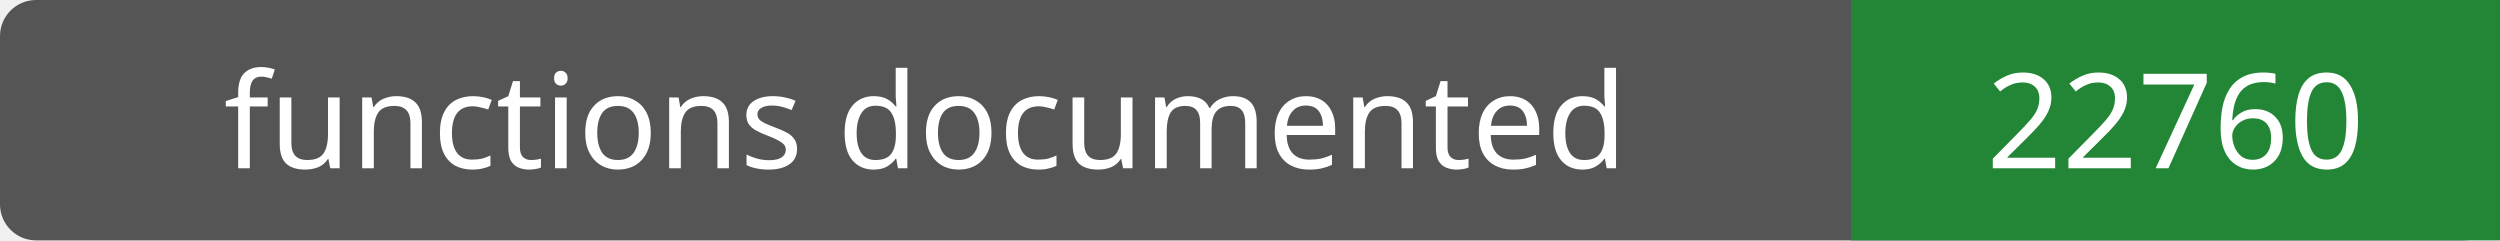
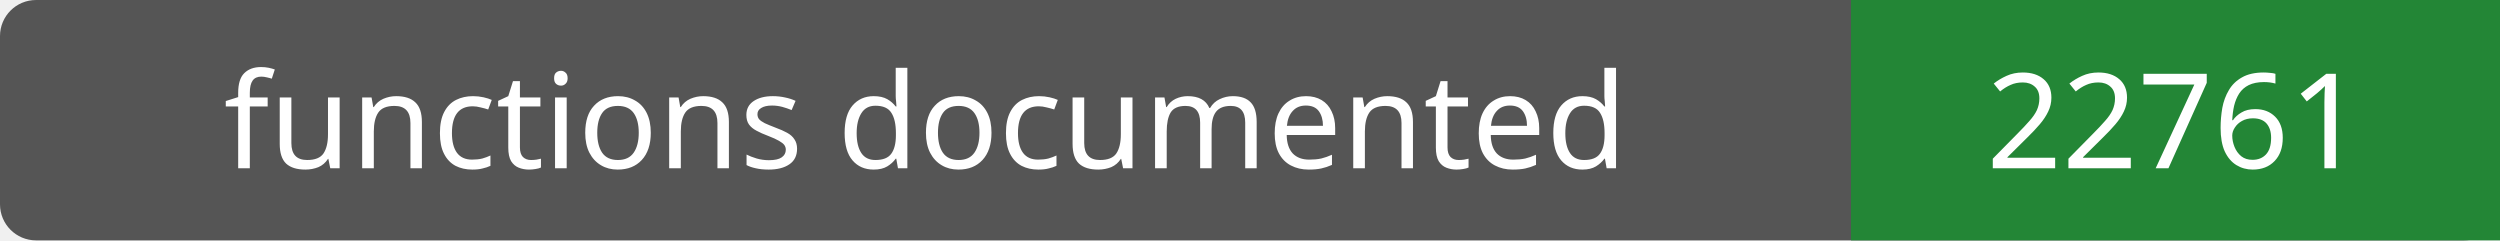
- <svg xmlns="http://www.w3.org/2000/svg" width="208" height="20" role="img" aria-label="functions documented: 22760">
+ <svg xmlns="http://www.w3.org/2000/svg" width="208" height="20" role="img" aria-label="functions documented: 22761">
  <rect width="208" height="20" rx="3" fill="#555" />
  <path fill="#238636" d="M154 0h54v20H154z" />
  <g fill="#fff" text-anchor="middle" font-family="Verdana,sans-serif" font-size="11">
    <text x="77.0" y="14">functions documented</text>
-     <text x="181.0" y="14">22760</text>
+     <text x="181.0" y="14">22761</text>
  </g>
</svg>
